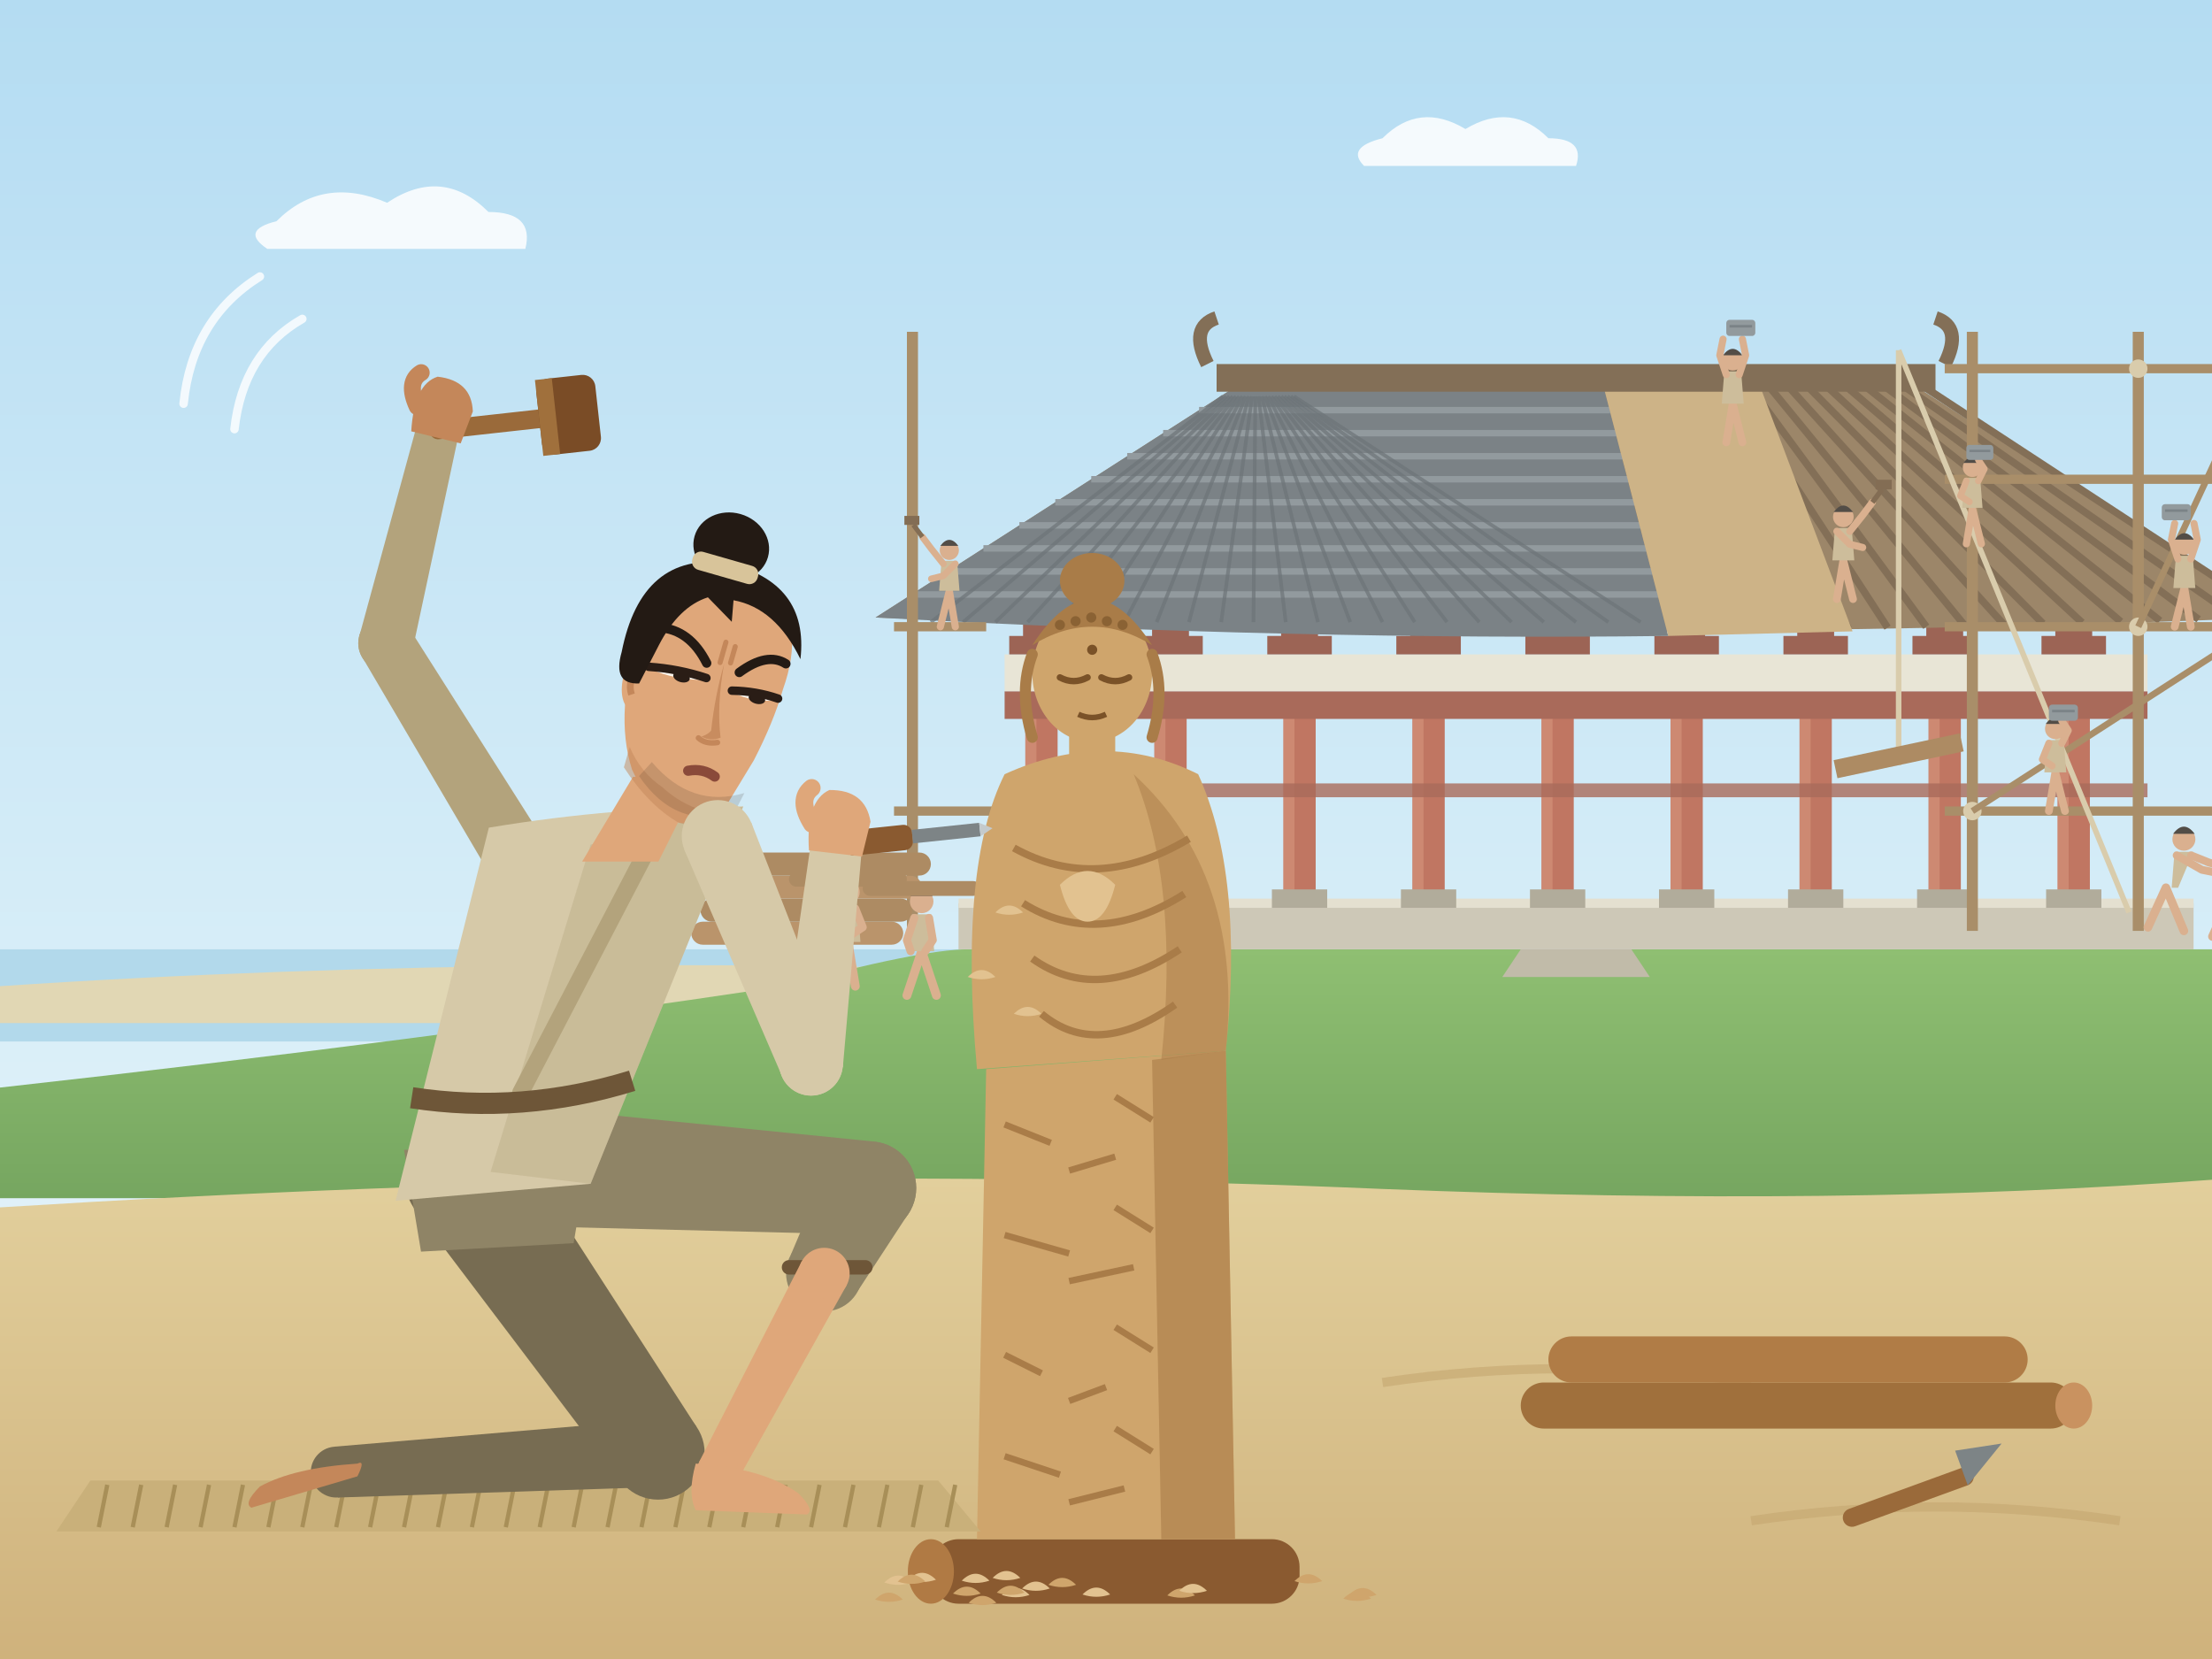
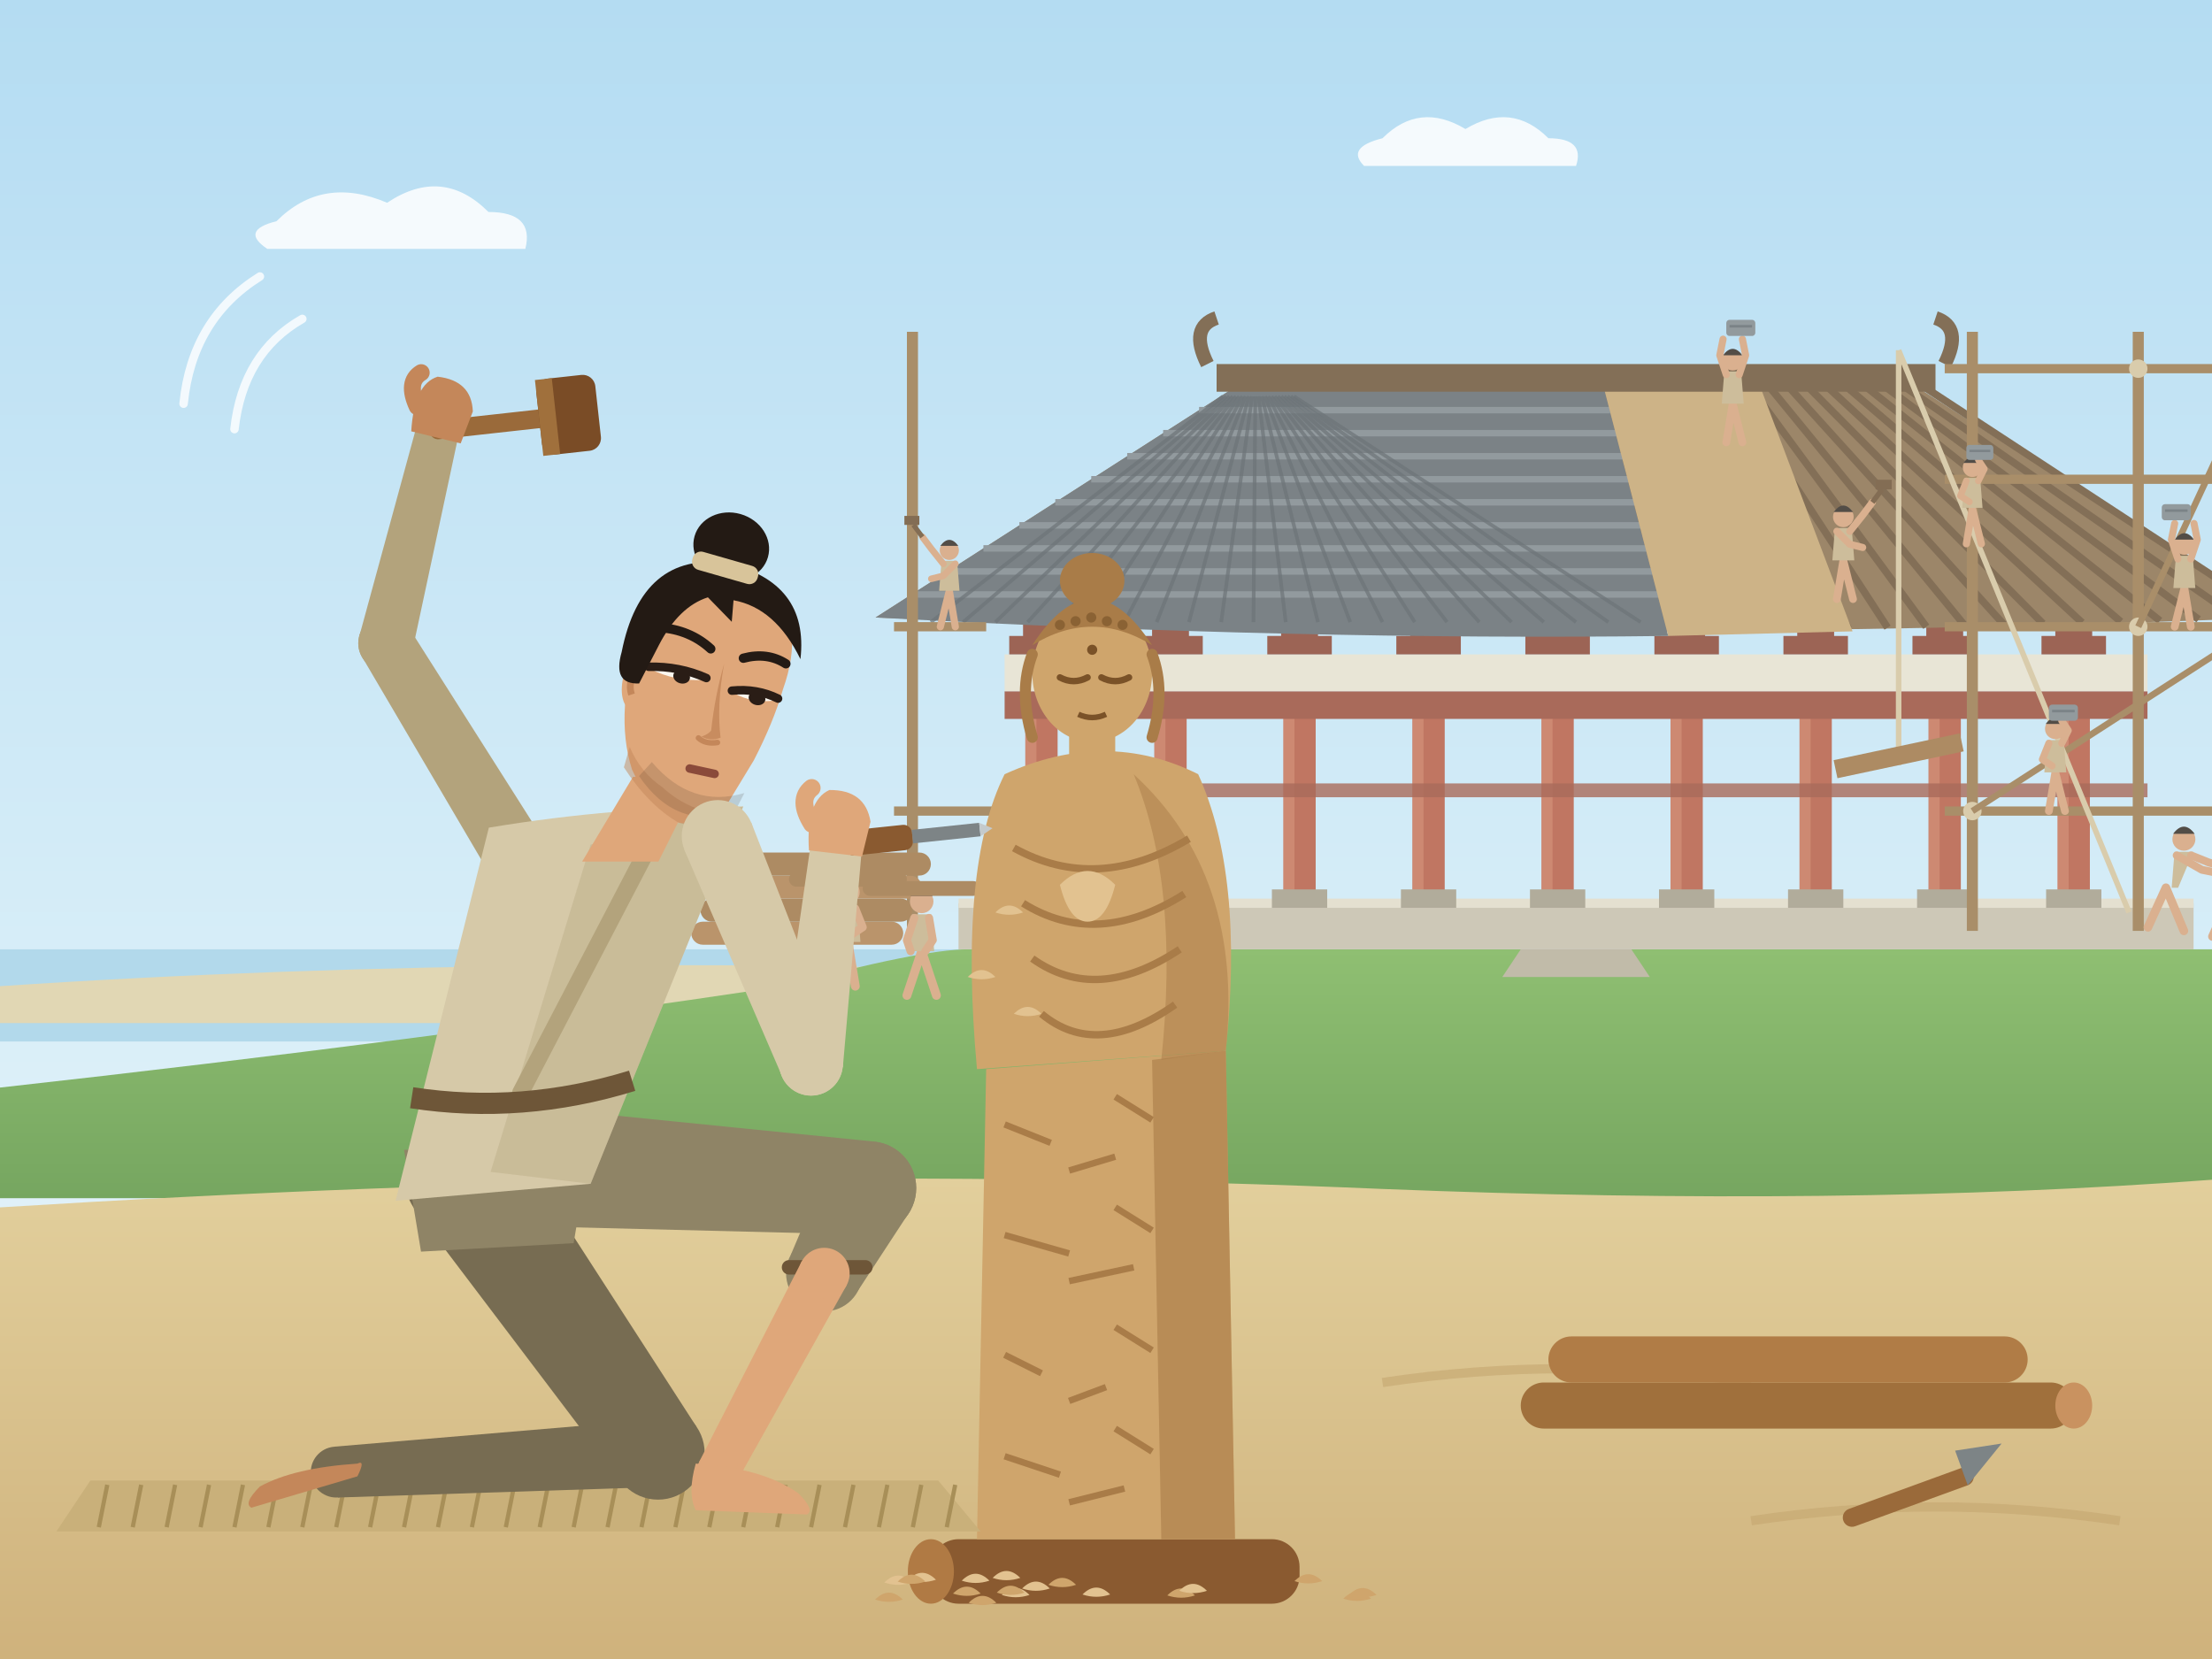
<svg xmlns="http://www.w3.org/2000/svg" width="480" height="360" viewBox="0 0 480 360">
  <defs>
    <linearGradient id="g1" x1="0" y1="0" x2="0" y2="1">
      <stop offset="0" stop-color="#b4dcf2" />
      <stop offset="0.6" stop-color="#d8eef8" />
      <stop offset="1" stop-color="#f1f9fc" />
    </linearGradient>
    <linearGradient id="g2" x1="0" y1="0" x2="0" y2="1">
      <stop offset="0" stop-color="#8fbf72" />
      <stop offset="1" stop-color="#76a660" />
    </linearGradient>
    <linearGradient id="g3" x1="0" y1="0" x2="0" y2="1">
      <stop offset="0" stop-color="#e2cf9c" />
      <stop offset="1" stop-color="#cfb27c" />
    </linearGradient>
  </defs>
  <rect width="480" height="360" fill="url(#g1)" />
  <path d="M60 48 q10 -10 24 -4 q12 -8 22 2 q10 0 8 8 h-56 q-6 -4 2 -6 z M300 30 q8 -8 18 -2 q10 -6 18 2 q8 0 6 6 h-46 q-4 -4 4 -6z" fill="#ffffff" opacity=".85" />
  <rect x="0" y="206" width="480" height="20" fill="#b2d9eb" />
  <path d="M0 214 Q120 206 260 212 V222 H0 Z" fill="#e1d7b4" />
  <path d="M0 236 Q90 226 170 214 Q200 206 210 206 H480 V260 H0 Z" fill="url(#g2)" />
  <path d="M208 196 H476 V206 H208 Z" fill="#cdc8b7" />
  <path d="M208 196 H476" stroke="#e4e0d0" stroke-width="2" />
  <path d="M330 206 h24 l4 6 h-32 z" fill="#c1bba9" />
  <rect x="222.5" y="154" width="7" height="42" fill="#c07662" />
  <rect x="222.5" y="154" width="2.4" height="42" fill="#d39179" opacity=".7" />
  <rect x="220" y="193" width="12" height="4" fill="#b1ac9b" />
  <rect x="250.5" y="154" width="7" height="42" fill="#c07662" />
  <rect x="250.5" y="154" width="2.4" height="42" fill="#d39179" opacity=".7" />
  <rect x="248" y="193" width="12" height="4" fill="#b1ac9b" />
  <rect x="278.5" y="154" width="7" height="42" fill="#c07662" />
  <rect x="278.5" y="154" width="2.4" height="42" fill="#d39179" opacity=".7" />
  <rect x="276" y="193" width="12" height="4" fill="#b1ac9b" />
  <rect x="306.5" y="154" width="7" height="42" fill="#c07662" />
  <rect x="306.5" y="154" width="2.4" height="42" fill="#d39179" opacity=".7" />
  <rect x="304" y="193" width="12" height="4" fill="#b1ac9b" />
  <rect x="334.5" y="154" width="7" height="42" fill="#c07662" />
  <rect x="334.5" y="154" width="2.4" height="42" fill="#d39179" opacity=".7" />
  <rect x="332" y="193" width="12" height="4" fill="#b1ac9b" />
  <rect x="362.5" y="154" width="7" height="42" fill="#c07662" />
  <rect x="362.5" y="154" width="2.4" height="42" fill="#d39179" opacity=".7" />
  <rect x="360" y="193" width="12" height="4" fill="#b1ac9b" />
  <rect x="390.5" y="154" width="7" height="42" fill="#c07662" />
  <rect x="390.5" y="154" width="2.4" height="42" fill="#d39179" opacity=".7" />
  <rect x="388" y="193" width="12" height="4" fill="#b1ac9b" />
  <rect x="418.5" y="154" width="7" height="42" fill="#c07662" />
  <rect x="418.5" y="154" width="2.4" height="42" fill="#d39179" opacity=".7" />
  <rect x="416" y="193" width="12" height="4" fill="#b1ac9b" />
  <rect x="446.5" y="154" width="7" height="42" fill="#c07662" />
  <rect x="446.5" y="154" width="2.4" height="42" fill="#d39179" opacity=".7" />
  <rect x="444" y="193" width="12" height="4" fill="#b1ac9b" />
  <rect x="218" y="150" width="248" height="6" fill="#a96a5a" />
  <rect x="218" y="170" width="248" height="3" fill="#a96a5a" opacity=".8" />
  <rect x="218" y="142" width="248" height="8" fill="#e8e5d6" />
  <path d="M219 142 h14 v-4 h-14 z M222 138 h8 v-3 h-8 z" fill="#9c6455" />
  <path d="M247 142 h14 v-4 h-14 z M250 138 h8 v-3 h-8 z" fill="#9c6455" />
  <path d="M275 142 h14 v-4 h-14 z M278 138 h8 v-3 h-8 z" fill="#9c6455" />
  <path d="M303 142 h14 v-4 h-14 z M306 138 h8 v-3 h-8 z" fill="#9c6455" />
  <path d="M331 142 h14 v-4 h-14 z M334 138 h8 v-3 h-8 z" fill="#9c6455" />
  <path d="M359 142 h14 v-4 h-14 z M362 138 h8 v-3 h-8 z" fill="#9c6455" />
  <path d="M387 142 h14 v-4 h-14 z M390 138 h8 v-3 h-8 z" fill="#9c6455" />
  <path d="M415 142 h14 v-4 h-14 z M418 138 h8 v-3 h-8 z" fill="#9c6455" />
  <path d="M443 142 h14 v-4 h-14 z M446 138 h8 v-3 h-8 z" fill="#9c6455" />
  <path d="M190 134 Q342 140 494 134 L416 84 L268 84 Z" fill="#9c8669" />
  <path d="M342 138 L342 84" stroke="#836f57" stroke-width="1.6" />
  <path d="M350.4 137.8 L346.2 84" stroke="#836f57" stroke-width="1.6" />
  <path d="M358.9 137.6 L350.4 84" stroke="#836f57" stroke-width="1.6" />
  <path d="M367.3 137.3 L354.6 84" stroke="#836f57" stroke-width="1.6" />
  <path d="M375.8 137.1 L358.8 84" stroke="#836f57" stroke-width="1.6" />
  <path d="M384.2 136.9 L363 84" stroke="#836f57" stroke-width="1.6" />
  <path d="M392.7 136.7 L367.2 84" stroke="#836f57" stroke-width="1.6" />
  <path d="M401.1 136.4 L371.4 84" stroke="#836f57" stroke-width="1.6" />
  <path d="M409.6 136.2 L375.6 84" stroke="#836f57" stroke-width="1.6" />
  <path d="M418 136 L379.8 84" stroke="#836f57" stroke-width="1.6" />
  <path d="M426.4 135.8 L384 84" stroke="#836f57" stroke-width="1.6" />
  <path d="M434.9 135.6 L388.2 84" stroke="#836f57" stroke-width="1.6" />
  <path d="M443.3 135.3 L392.4 84" stroke="#836f57" stroke-width="1.6" />
  <path d="M451.8 135.1 L396.6 84" stroke="#836f57" stroke-width="1.6" />
  <path d="M460.2 134.9 L400.8 84" stroke="#836f57" stroke-width="1.6" />
  <path d="M468.7 134.7 L405 84" stroke="#836f57" stroke-width="1.6" />
  <path d="M477.1 134.4 L409.2 84" stroke="#836f57" stroke-width="1.6" />
  <path d="M485.6 134.2 L413.4 84" stroke="#836f57" stroke-width="1.6" />
  <path d="M494 134 L417.6 84" stroke="#836f57" stroke-width="1.6" />
  <path d="M190 134 Q282 139 362 138 L348 84 L268 84 Z" fill="#7b8286" />
  <path d="M260.2 89 H349.4" stroke="#929a9e" stroke-width="1.4" />
  <path d="M252.4 94 H350.8" stroke="#929a9e" stroke-width="1.4" />
  <path d="M244.6 99 H352.2" stroke="#929a9e" stroke-width="1.4" />
  <path d="M236.8 104 H353.6" stroke="#929a9e" stroke-width="1.4" />
  <path d="M229 109 H355" stroke="#929a9e" stroke-width="1.4" />
  <path d="M221.2 114 H356.4" stroke="#929a9e" stroke-width="1.4" />
  <path d="M213.4 119 H357.8" stroke="#929a9e" stroke-width="1.4" />
  <path d="M205.6 124 H359.2" stroke="#929a9e" stroke-width="1.4" />
  <path d="M197.8 129 H360.6" stroke="#929a9e" stroke-width="1.4" />
  <path d="M202 135 L265.4 86" stroke="#6c7478" stroke-width=".8" opacity=".7" />
  <path d="M209 135 L266.1 86" stroke="#6c7478" stroke-width=".8" opacity=".7" />
  <path d="M216 135 L266.8 86" stroke="#6c7478" stroke-width=".8" opacity=".7" />
  <path d="M223 135 L267.5 86" stroke="#6c7478" stroke-width=".8" opacity=".7" />
  <path d="M230 135 L268.2 86" stroke="#6c7478" stroke-width=".8" opacity=".7" />
  <path d="M237 135 L268.9 86" stroke="#6c7478" stroke-width=".8" opacity=".7" />
  <path d="M244 135 L269.6 86" stroke="#6c7478" stroke-width=".8" opacity=".7" />
  <path d="M251 135 L270.3 86" stroke="#6c7478" stroke-width=".8" opacity=".7" />
  <path d="M258 135 L271 86" stroke="#6c7478" stroke-width=".8" opacity=".7" />
  <path d="M265 135 L271.7 86" stroke="#6c7478" stroke-width=".8" opacity=".7" />
  <path d="M272 135 L272.4 86" stroke="#6c7478" stroke-width=".8" opacity=".7" />
  <path d="M279 135 L273.1 86" stroke="#6c7478" stroke-width=".8" opacity=".7" />
  <path d="M286 135 L273.8 86" stroke="#6c7478" stroke-width=".8" opacity=".7" />
  <path d="M293 135 L274.5 86" stroke="#6c7478" stroke-width=".8" opacity=".7" />
  <path d="M300 135 L275.2 86" stroke="#6c7478" stroke-width=".8" opacity=".7" />
  <path d="M307 135 L275.9 86" stroke="#6c7478" stroke-width=".8" opacity=".7" />
  <path d="M314 135 L276.6 86" stroke="#6c7478" stroke-width=".8" opacity=".7" />
  <path d="M321 135 L277.3 86" stroke="#6c7478" stroke-width=".8" opacity=".7" />
  <path d="M328 135 L278 86" stroke="#6c7478" stroke-width=".8" opacity=".7" />
  <path d="M335 135 L278.7 86" stroke="#6c7478" stroke-width=".8" opacity=".7" />
  <path d="M342 135 L279.4 86" stroke="#6c7478" stroke-width=".8" opacity=".7" />
  <path d="M349 135 L280.1 86" stroke="#6c7478" stroke-width=".8" opacity=".7" />
  <path d="M356 135 L280.8 86" stroke="#6c7478" stroke-width=".8" opacity=".7" />
  <path d="M362 138 L348 84 L382 84 L402 137 Z" fill="#cdb387" />
  <rect x="264" y="79" width="156" height="6" fill="#836f57" />
  <path d="M262 79 q-4 -8 2 -10 M422 79 q4 -8 -2 -10" stroke="#836f57" stroke-width="3" fill="none" />
  <path d="M464 202 L464 72" stroke="#a98e69" stroke-width="2.4" />
  <path d="M490 202 L490 72" stroke="#a98e69" stroke-width="2.4" />
  <path d="M428 202 L428 72" stroke="#a98e69" stroke-width="2.4" />
  <path d="M198 202 L198 72" stroke="#a98e69" stroke-width="2.4" />
  <path d="M422 176 H494" stroke="#a98e69" stroke-width="2" />
  <path d="M422 136 H494" stroke="#a98e69" stroke-width="2" />
  <path d="M422 104 H494" stroke="#a98e69" stroke-width="2" />
  <path d="M422 80 H494" stroke="#a98e69" stroke-width="2" />
  <path d="M194 176 H222 M194 136 H214" stroke="#a98e69" stroke-width="2" />
  <circle cx="428" cy="176" r="2" fill="#d9ccac" />
  <circle cx="464" cy="136" r="2" fill="#d9ccac" />
  <circle cx="490" cy="104" r="2" fill="#d9ccac" />
  <circle cx="464" cy="80" r="2" fill="#d9ccac" />
  <path d="M428 176 L490 136 M464 136 L490 80" stroke="#a98e69" stroke-width="1.4" />
  <path d="M412 76 L412 166 M412 76 L462 198" stroke="#d9ccac" stroke-width="1.2" />
  <rect x="398" y="162" width="28" height="4" fill="#ad8b63" transform="rotate(-12 412 164)" />
  <g transform="translate(376 96) scale(0.7 0.7)">
    <path d="M0 -12 L-2 0 M0 -12 L3 0" stroke="#dab08f" stroke-width="2.4" stroke-linecap="round" />
    <path d="M-3.4 -12 L3.4 -12 L2.6 -22 L-2.6 -22 Z" fill="#cdbd9b" />
    <circle cx="0" cy="-25.5" r="3.2" fill="#dab08f" />
    <path d="M-3 -27 q3 -4 6 0" fill="#524d47" />
    <path d="M-2 -21 L-4 -27 L-3 -32" stroke="#dab08f" stroke-width="2.2" fill="none" stroke-linecap="round" stroke-linejoin="round" />
    <path d="M2 -21 L4 -27 L3 -32" stroke="#dab08f" stroke-width="2.2" fill="none" stroke-linecap="round" stroke-linejoin="round" />
    <rect x="-2" y="-38" width="9" height="5" rx="1" fill="#929a9d" />
    <path d="M-1 -36 h7" stroke="#7b8387" stroke-width=".8" />
  </g>
  <g transform="translate(400 130) scale(0.7 0.7)">
    <path d="M0 -12 L-2 0 M0 -12 L3 0" stroke="#dab08f" stroke-width="2.4" stroke-linecap="round" />
    <path d="M-3.4 -12 L3.4 -12 L2.6 -22 L-2.6 -22 Z" fill="#cdbd9b" />
    <circle cx="0" cy="-25.5" r="3.2" fill="#dab08f" />
    <path d="M-3 -27 q3 -4 6 0" fill="#524d47" />
    <path d="M2 -21 L6 -26 L9 -30" stroke="#dab08f" stroke-width="2.2" fill="none" stroke-linecap="round" stroke-linejoin="round" />
    <path d="M9 -30 l3 -4" stroke="#836d54" stroke-width="1.6" />
    <rect x="10" y="-37" width="5" height="3" fill="#836d54" />
    <path d="M-2 -21 L2 -17 L6 -16" stroke="#dab08f" stroke-width="2.2" fill="none" stroke-linecap="round" stroke-linejoin="round" />
  </g>
  <g transform="translate(428 118) scale(0.65 0.65)">
    <path d="M0 -12 L-2 0 M0 -12 L3 0" stroke="#dab08f" stroke-width="2.4" stroke-linecap="round" />
    <path d="M-3.4 -12 L3.4 -12 L2.6 -22 L-2.6 -22 Z" fill="#cdbd9b" />
    <circle cx="0" cy="-25.5" r="3.2" fill="#dab08f" />
    <path d="M-3 -27 q3 -4 6 0" fill="#524d47" />
    <path d="M-2 -21 L-4 -16 L-1 -14" stroke="#dab08f" stroke-width="2.2" fill="none" stroke-linecap="round" stroke-linejoin="round" />
    <path d="M2 -21 L4 -25 L2 -28" stroke="#dab08f" stroke-width="2.2" fill="none" stroke-linecap="round" stroke-linejoin="round" />
    <rect x="-2" y="-33" width="9" height="5" rx="1" fill="#929a9d" />
    <path d="M-1 -31 h7" stroke="#7b8387" stroke-width=".8" />
  </g>
  <g transform="translate(474 136) scale(-0.7 0.7)">
    <path d="M0 -12 L-2 0 M0 -12 L3 0" stroke="#dab08f" stroke-width="2.4" stroke-linecap="round" />
    <path d="M-3.4 -12 L3.4 -12 L2.6 -22 L-2.6 -22 Z" fill="#cdbd9b" />
    <circle cx="0" cy="-25.5" r="3.2" fill="#dab08f" />
    <path d="M-3 -27 q3 -4 6 0" fill="#524d47" />
    <path d="M-2 -21 L-4 -27 L-3 -32" stroke="#dab08f" stroke-width="2.2" fill="none" stroke-linecap="round" stroke-linejoin="round" />
    <path d="M2 -21 L4 -27 L3 -32" stroke="#dab08f" stroke-width="2.2" fill="none" stroke-linecap="round" stroke-linejoin="round" />
    <rect x="-2" y="-38" width="9" height="5" rx="1" fill="#929a9d" />
    <path d="M-1 -36 h7" stroke="#7b8387" stroke-width=".8" />
  </g>
  <g transform="translate(446 176) scale(0.7 0.7)">
    <path d="M0 -12 L-2 0 M0 -12 L3 0" stroke="#dab08f" stroke-width="2.4" stroke-linecap="round" />
    <path d="M-3.4 -12 L3.4 -12 L2.6 -22 L-2.6 -22 Z" fill="#cdbd9b" />
    <circle cx="0" cy="-25.5" r="3.2" fill="#dab08f" />
    <path d="M-3 -27 q3 -4 6 0" fill="#524d47" />
    <path d="M-2 -21 L-4 -16 L-1 -14" stroke="#dab08f" stroke-width="2.2" fill="none" stroke-linecap="round" stroke-linejoin="round" />
    <path d="M2 -21 L4 -25 L2 -28" stroke="#dab08f" stroke-width="2.2" fill="none" stroke-linecap="round" stroke-linejoin="round" />
    <rect x="-2" y="-33" width="9" height="5" rx="1" fill="#929a9d" />
    <path d="M-1 -31 h7" stroke="#7b8387" stroke-width=".8" />
  </g>
  <g transform="translate(206 136) scale(-0.65 0.65)">
    <path d="M0 -12 L-2 0 M0 -12 L3 0" stroke="#dab08f" stroke-width="2.4" stroke-linecap="round" />
    <path d="M-3.4 -12 L3.4 -12 L2.6 -22 L-2.6 -22 Z" fill="#cdbd9b" />
    <circle cx="0" cy="-25.5" r="3.2" fill="#dab08f" />
    <path d="M-3 -27 q3 -4 6 0" fill="#524d47" />
    <path d="M2 -21 L6 -26 L9 -30" stroke="#dab08f" stroke-width="2.2" fill="none" stroke-linecap="round" stroke-linejoin="round" />
    <path d="M9 -30 l3 -4" stroke="#836d54" stroke-width="1.6" />
    <rect x="10" y="-37" width="5" height="3" fill="#836d54" />
    <path d="M-2 -21 L2 -17 L6 -16" stroke="#dab08f" stroke-width="2.2" fill="none" stroke-linecap="round" stroke-linejoin="round" />
  </g>
  <g transform="translate(470 202) scale(-0.78 0.78)">
    <path d="M0 -12 L-5 0 M0 -12 L5 -1" stroke="#dab08f" stroke-width="2.4" stroke-linecap="round" />
    <path d="M-3.4 -12 L-1.6 -12 L-2.4 -22 L-7.6 -22 Z" fill="#cdbd9b" />
    <circle cx="-5" cy="-25.5" r="3.2" fill="#dab08f" />
    <path d="M-8 -27 q3 -4 6 0" fill="#524d47" />
    <path d="M-7 -21 L-12 -19 L-16 -18" stroke="#dab08f" stroke-width="2.2" fill="none" stroke-linecap="round" stroke-linejoin="round" />
    <path d="M-3 -21 L-10 -17 L-15 -16" stroke="#dab08f" stroke-width="2.2" fill="none" stroke-linecap="round" stroke-linejoin="round" />
  </g>
  <g transform="translate(484 204) scale(-0.78 0.78)">
    <path d="M0 -12 L-5 0 M0 -12 L5 -1" stroke="#dab08f" stroke-width="2.4" stroke-linecap="round" />
    <path d="M-3.4 -12 L-1.6 -12 L-2.4 -22 L-7.6 -22 Z" fill="#cdbd9b" />
    <circle cx="-5" cy="-25.5" r="3.2" fill="#dab08f" />
    <path d="M-8 -27 q3 -4 6 0" fill="#524d47" />
    <path d="M-7 -21 L-12 -19 L-16 -18" stroke="#dab08f" stroke-width="2.2" fill="none" stroke-linecap="round" stroke-linejoin="round" />
    <path d="M-3 -21 L-10 -17 L-15 -16" stroke="#dab08f" stroke-width="2.2" fill="none" stroke-linecap="round" stroke-linejoin="round" />
  </g>
  <rect x="150" y="200" width="46" height="5" rx="2.5" fill="#ba946b" />
  <rect x="152" y="195" width="46" height="5" rx="2.5" fill="#ad8b63" />
  <rect x="154" y="190" width="46" height="5" rx="2.5" fill="#ba946b" />
  <rect x="156" y="185" width="46" height="5" rx="2.5" fill="#ad8b63" />
  <rect x="118" y="204" width="20" height="4" fill="#929a9d" />
  <rect x="118" y="200" width="20" height="4" fill="#929a9d" />
  <rect x="118" y="196" width="20" height="4" fill="#929a9d" />
  <g transform="translate(184 214) scale(-0.8 0.8)">
    <path d="M0 -12 L-2 0 M0 -12 L3 0" stroke="#dab08f" stroke-width="2.4" stroke-linecap="round" />
    <path d="M-3.4 -12 L3.4 -12 L2.6 -22 L-2.6 -22 Z" fill="#cdbd9b" />
    <circle cx="0" cy="-25.5" r="3.2" fill="#dab08f" />
    <path d="M-3 -27 q3 -4 6 0" fill="#524d47" />
    <path d="M-2 -21 L-4 -16 L-1 -14" stroke="#dab08f" stroke-width="2.2" fill="none" stroke-linecap="round" stroke-linejoin="round" />
    <path d="M2 -21 L4 -25 L2 -28" stroke="#dab08f" stroke-width="2.2" fill="none" stroke-linecap="round" stroke-linejoin="round" />
    <rect x="-16" y="-31" width="32" height="4" rx="2" fill="#ad8b63" />
  </g>
  <g transform="translate(200 216) scale(-0.8 0.8)">
    <path d="M0 -12 L-4 0 M0 -12 L4 0" stroke="#dab08f" stroke-width="2.4" stroke-linecap="round" />
    <path d="M-3.4 -12 L3.4 -12 L2.6 -22 L-2.6 -22 Z" fill="#cdbd9b" />
    <circle cx="0" cy="-25.5" r="3.2" fill="#dab08f" />
    <path d="M-3 -27 q3 -4 6 0" fill="#524d47" />
    <path d="M-2 -21 L-3 -15 L-1 -12" stroke="#dab08f" stroke-width="2.2" fill="none" stroke-linecap="round" stroke-linejoin="round" />
    <path d="M2 -21 L4 -15 L3 -12" stroke="#dab08f" stroke-width="2.2" fill="none" stroke-linecap="round" stroke-linejoin="round" />
    <rect x="-16" y="-31" width="32" height="4" rx="2" fill="#ad8b63" />
  </g>
  <path d="M0 262 Q160 252 300 258 Q400 262 480 256 V360 H0 Z" fill="url(#g3)" />
  <path d="M300 300 q40 -6 80 0 M380 330 q40 -6 80 0" stroke="#c4a670" stroke-width="2" fill="none" opacity=".6" />
  <rect x="330" y="300" width="120" height="10" rx="5" fill="#a0703c" />
  <rect x="336" y="290" width="104" height="10" rx="5" fill="#b07c46" />
  <ellipse cx="450" cy="305" rx="4" ry="5" fill="#c99260" />
  <g transform="translate(400 330) rotate(-20)">
    <rect x="0" y="-2" width="30" height="4" rx="2" fill="#9a6a3a" />
    <path d="M28 -6 l10 2 l-10 6 z" fill="#7d8486" />
  </g>
  <rect x="202" y="334" width="80" height="14" rx="6" fill="#8a5a30" />
  <ellipse cx="202" cy="341" rx="5" ry="7" fill="#b07a44" />
  <path d="M212 334 L214 232 L266 228 L268 334 Z" fill="#cfa56c" />
  <path d="M250 230 L266 228 L268 334 L252 334 Z" fill="#a97c48" opacity=".6" />
  <path d="M218 244 l10 4 M232 254 l10 -3 M242 238 l8 5" stroke="#a97c48" stroke-width="1.4" />
  <path d="M218 268 l14 4 M232 278 l14 -3 M242 262 l8 5" stroke="#a97c48" stroke-width="1.4" />
  <path d="M218 294 l8 4 M232 304 l8 -3 M242 288 l8 5" stroke="#a97c48" stroke-width="1.4" />
  <path d="M218 316 l12 4 M232 326 l12 -3 M242 310 l8 5" stroke="#a97c48" stroke-width="1.4" />
  <path d="M212 232 Q208 188 218 168 Q240 158 260 168 Q270 190 266 228 Z" fill="#cfa56c" />
  <path d="M246 168 Q270 190 266 228 L252 230 Q256 192 246 168 Z" fill="#a97c48" opacity=".5" />
  <path d="M220 184 Q238 194 258 182" stroke="#a97c48" stroke-width="1.6" fill="none" />
  <path d="M222 196 Q238 206 257 194" stroke="#a97c48" stroke-width="1.6" fill="none" />
  <path d="M224 208 Q238 218 256 206" stroke="#a97c48" stroke-width="1.6" fill="none" />
  <path d="M226 220 Q238 230 255 218" stroke="#a97c48" stroke-width="1.6" fill="none" />
  <path d="M230 192 q6 -6 12 0 q-2 8 -6 8 q-4 0 -6 -8 z" fill="#e2c290" />
  <rect x="232" y="156" width="10" height="10" fill="#cfa56c" />
  <ellipse cx="237" cy="146" rx="13" ry="15" fill="#cfa56c" />
  <path d="M244 136 Q250 146 246 158 Q250 146 244 136 Z" fill="#a97c48" opacity=".5" />
  <path d="M224 140 Q237 120 250 140 Q237 132 224 140 Z" fill="#a97c48" />
  <ellipse cx="237" cy="126" rx="7" ry="6" fill="#a97c48" />
  <circle cx="230" cy="135.6" r="1.1" fill="#8a6234" />
  <circle cx="233.4" cy="134.8" r="1.1" fill="#8a6234" />
  <circle cx="236.8" cy="134" r="1.1" fill="#8a6234" />
  <circle cx="240.2" cy="134.8" r="1.1" fill="#8a6234" />
  <circle cx="243.6" cy="135.6" r="1.1" fill="#8a6234" />
  <path d="M224 142 q-3 8 0 18 M250 142 q3 8 0 18" stroke="#a97c48" stroke-width="2.4" fill="none" stroke-linecap="round" />
  <path d="M230 147 q3 1.6 6 0 M239 147 q3 1.6 6 0" stroke="#7a5228" stroke-width="1.4" fill="none" stroke-linecap="round" />
  <circle cx="237" cy="141" r="1.1" fill="#7a5228" />
  <path d="M234 155 q3 1.4 6 0" stroke="#7a5228" stroke-width="1.2" fill="none" />
  <path d="M215.4 342.4 q3 -3 6 0 q-3 1 -6 0 z" fill="#e2c290" />
  <path d="M217.4 346.1 q3 -3 6 0 q-3 1 -6 0 z" fill="#e2c290" />
  <path d="M191.9 343.4 q3 -3 6 0 q-3 1 -6 0 z" fill="#e2c290" />
  <path d="M197.1 342.8 q3 -3 6 0 q-3 1 -6 0 z" fill="#e2c290" />
  <path d="M291.5 346.9 q3 -3 6 0 q-3 1 -6 0 z" fill="#cfa56c" />
  <path d="M253.3 346.2 q3 -3 6 0 q-3 1 -6 0 z" fill="#cfa56c" />
  <path d="M280.9 343.1 q3 -3 6 0 q-3 1 -6 0 z" fill="#cfa56c" />
  <path d="M292.7 346.1 q3 -3 6 0 q-3 1 -6 0 z" fill="#cfa56c" />
  <path d="M206.8 345.8 q3 -3 6 0 q-3 1 -6 0 z" fill="#cfa56c" />
  <path d="M221.8 344.7 q3 -3 6 0 q-3 1 -6 0 z" fill="#e2c290" />
  <path d="M255.9 345.2 q3 -3 6 0 q-3 1 -6 0 z" fill="#e2c290" />
  <path d="M227.5 343.9 q3 -3 6 0 q-3 1 -6 0 z" fill="#cfa56c" />
  <path d="M194.8 343.2 q3 -3 6 0 q-3 1 -6 0 z" fill="#cfa56c" />
  <path d="M216.3 345.6 q3 -3 6 0 q-3 1 -6 0 z" fill="#cfa56c" />
  <path d="M210.2 347.8 q3 -3 6 0 q-3 1 -6 0 z" fill="#cfa56c" />
  <path d="M234.9 346 q3 -3 6 0 q-3 1 -6 0 z" fill="#e2c290" />
  <path d="M208.7 343 q3 -3 6 0 q-3 1 -6 0 z" fill="#e2c290" />
  <path d="M189.9 347.1 q3 -3 6 0 q-3 1 -6 0 z" fill="#cfa56c" />
  <path d="M216 198 q3 -3 6 0 q-3 1 -6 0 z" fill="#e2c290" />
  <path d="M210 212 q3 -3 6 0 q-3 1 -6 0 z" fill="#e2c290" />
  <path d="M220 220 q3 -3 6 0 q-3 1 -6 0 z" fill="#e2c290" />
  <g transform="translate(-8 14) scale(.92)">
    <path d="M30 334 L230 334 L240 346 L22 346 Z" fill="#c9b07a" />
    <path d="M34 335 L32 345" stroke="#a88f58" stroke-width="1" />
    <path d="M42 335 L40 345" stroke="#a88f58" stroke-width="1" />
    <path d="M50 335 L48 345" stroke="#a88f58" stroke-width="1" />
    <path d="M58 335 L56 345" stroke="#a88f58" stroke-width="1" />
    <path d="M66 335 L64 345" stroke="#a88f58" stroke-width="1" />
    <path d="M74 335 L72 345" stroke="#a88f58" stroke-width="1" />
    <path d="M82 335 L80 345" stroke="#a88f58" stroke-width="1" />
    <path d="M90 335 L88 345" stroke="#a88f58" stroke-width="1" />
    <path d="M98 335 L96 345" stroke="#a88f58" stroke-width="1" />
    <path d="M106 335 L104 345" stroke="#a88f58" stroke-width="1" />
    <path d="M114 335 L112 345" stroke="#a88f58" stroke-width="1" />
    <path d="M122 335 L120 345" stroke="#a88f58" stroke-width="1" />
    <path d="M130 335 L128 345" stroke="#a88f58" stroke-width="1" />
    <path d="M138 335 L136 345" stroke="#a88f58" stroke-width="1" />
    <path d="M146 335 L144 345" stroke="#a88f58" stroke-width="1" />
    <path d="M154 335 L152 345" stroke="#a88f58" stroke-width="1" />
    <path d="M162 335 L160 345" stroke="#a88f58" stroke-width="1" />
    <path d="M170 335 L168 345" stroke="#a88f58" stroke-width="1" />
    <path d="M178 335 L176 345" stroke="#a88f58" stroke-width="1" />
    <path d="M186 335 L184 345" stroke="#a88f58" stroke-width="1" />
    <path d="M194 335 L192 345" stroke="#a88f58" stroke-width="1" />
    <path d="M202 335 L200 345" stroke="#a88f58" stroke-width="1" />
    <path d="M210 335 L208 345" stroke="#a88f58" stroke-width="1" />
    <path d="M218 335 L216 345" stroke="#a88f58" stroke-width="1" />
    <path d="M226 335 L224 345" stroke="#a88f58" stroke-width="1" />
    <path d="M234 335 L232 345" stroke="#a88f58" stroke-width="1" />
    <path d="M136.4 182.1 L105.3 133.1 L94.2 139.9 L123.6 189.9 Z" fill="#b3a37c" />
    <circle cx="130" cy="186" r="7.5" fill="#b3a37c" />
    <circle cx="99.7" cy="136.5" r="6.5" fill="#b3a37c" />
    <path d="M106 138.1 L116.9 87.2 L107.1 84.8 L93.4 135 Z" fill="#b3a37c" />
    <circle cx="99.7" cy="136.5" r="6.5" fill="#b3a37c" />
    <circle cx="112" cy="86" r="5" fill="#b3a37c" />
    <g transform="translate(112 86) rotate(-6.3)">
      <rect x="-2" y="-2" width="30" height="4.4" rx="2" fill="#9a6a3a" />
      <rect x="24" y="-9" width="14" height="18" rx="3" fill="#7a4c26" />
      <rect x="24" y="-9" width="4" height="18" fill="#a0703c" />
    </g>
    <g transform="translate(112 86) rotate(-76.3) scale(1 1)">
      <path d="M-2 -6 Q9 -8 12 -3 Q13 5 6 7 L-2 6 Z" fill="#c4875a" />
      <path d="M4 -6 Q9 -10 12 -7" stroke="#c4875a" stroke-width="4" stroke-linecap="round" fill="none" />
    </g>
    <path d="M80 60 q-14 8 -16 26 M70 50 q-16 10 -18 30" stroke="#ffffff" stroke-width="2" fill="none" stroke-linecap="round" opacity=".8" />
    <path d="M163.4 319.6 L87.6 326 L88.4 338 L164.3 335.5 Z" fill="#776c52" />
    <circle cx="163.9" cy="327.5" r="8" fill="#776c52" />
    <circle cx="88" cy="332" r="6" fill="#776c52" />
    <path d="M93 330 Q78 331 70 335.4 Q66 339.4 68 340.4 L93 333 Q95 329 93 330 Z" fill="#c4875a" />
    <path d="M106.5 270 L154.9 333.9 L172.9 321.2 L129.5 254 Z" fill="#776c52" />
    <circle cx="118" cy="262" r="14" fill="#776c52" />
    <circle cx="163.9" cy="327.5" r="11" fill="#776c52" />
    <path d="M104 256 L148 254 L144 278 L108 280 Z" fill="#8f8466" />
    <path d="M133.1 274 L213.2 276 L214.5 254 L134.9 246 Z" fill="#8f8466" />
    <circle cx="134" cy="260" r="14" fill="#8f8466" />
    <circle cx="213.8" cy="265" r="11" fill="#8f8466" />
    <path d="M204.1 259.8 L195.2 280.8 L211 289.3 L223.5 270.2 Z" fill="#8f8466" />
    <circle cx="213.8" cy="265" r="11" fill="#8f8466" />
    <circle cx="203.1" cy="285.1" r="9" fill="#8f8466" />
    <path d="M194.8 283.7 L212.8 283.7" stroke="#6e5638" stroke-width="3.4" stroke-linecap="round" />
    <path d="M197.8 282.3 L173.6 329.6 L182.4 334.4 L208.4 287.9 Z" fill="#dfa77a" />
    <circle cx="203.1" cy="285.1" r="6" fill="#dfa77a" />
    <circle cx="178" cy="332" r="5" fill="#dfa77a" />
    <path d="M172.8 330 Q188.5 331 197 337 Q201 341 199 342 L172.8 341 Q170.8 337 172.8 330 Z" fill="#dfa77a" />
    <path d="M124 180 Q154 175 184 175 L148 264 L102 268 Z" fill="#d6c9a8" />
    <path d="M148 184 L184 175 L148 264 L124.4 261.2 Z" fill="#b3a37c" opacity=".35" />
    <path d="M162 184 L131.5 242.5" stroke="#b3a37c" stroke-width="4" stroke-linecap="round" />
    <path d="M105.8 243.7 Q131.8 247.7 157.8 239.7" stroke="#6e5638" stroke-width="5" fill="none" />
    <path d="M146 188 L158 168 L174 168 L164 188 Z" fill="#dfa77a" />
    <g transform="translate(174 146) rotate(16) scale(1 1)">
      <path d="M-17 -8 Q-18 12 -10 24 Q-3 32 4 33 Q10 32 14 25 L17 14 Q19 4 19 -4 Q20 -20 10 -26 Q0 -30 -9 -27 Q-17 -22 -17 -8 Z" fill="#dfa77a" />
      <path d="M-12 24 Q-4 31 4 33 Q11 33 15 28 Q6 30 -2 26 Q-8 24 -12 19 Z" fill="#c4875a" opacity=".5" />
      <ellipse cx="-14" cy="3" rx="4" ry="7.5" fill="#dfa77a" />
      <path d="M-15 0 q-2 4 0 7" stroke="#c4875a" stroke-width="1.6" fill="none" />
      <path d="M4 -6 Q5 4 8 11 Q6 12.5 3.6 12 Q5 11 5.4 10 Q4 2 4 -6 Z" fill="#c4875a" opacity=".85" />
      <path d="M3 12.5 q2 1 4.6 -.2" stroke="#c4875a" stroke-width="1.3" fill="none" stroke-linecap="round" />
      <path d="M-8 25 Q4 35 16 27 L17 22 Q6 29 -6 21 Z" fill="#3a2a20" opacity=".16" />
-       <path d="M-12.4 0 Q-6 -1.8 0.4 -1 Q-6 0.9 -12.4 0 Z" fill="#fbf6ee" />
-       <ellipse cx="-4.8" cy="-0.2" rx="2" ry="1.2" fill="#2a1d16" />
-       <path d="M-12.9 -.4 Q-6 -1.89 0.9 -1.6" stroke="#2a1d16" stroke-width="2" fill="none" stroke-linecap="round" />
-       <path d="M8.008 0 Q13 -1.8 17.992 -1 Q13 0.9 8.008 0 Z" fill="#fbf6ee" />
-       <ellipse cx="13.7" cy="-0.2" rx="2" ry="1.2" fill="#2a1d16" />
-       <path d="M7.508 -.4 Q13 -1.89 18.492 -1.6" stroke="#2a1d16" stroke-width="2" fill="none" stroke-linecap="round" />
-       <path d="M-13 -10 Q-6 -11.5 0 -5" stroke="#231a14" stroke-width="2.2" fill="none" stroke-linecap="round" />
-       <path d="M8 -5 Q13 -11.5 18 -10" stroke="#231a14" stroke-width="2.2" fill="none" stroke-linecap="round" />
-       <path d="M3 -11 v5 M5.4 -10.6 v4" stroke="#c4875a" stroke-width="1.2" stroke-linecap="round" />
-       <path d="M2.8 20.6 Q6 19 9.2 20.2" stroke="#8a4a3a" stroke-width="2.4" fill="none" stroke-linecap="round" />
+       <path d="M-12.4 0 Q-6 -2.46 0.4 -1 Q-6 1.23 -12.4 0 Z" fill="#fbf6ee" />
+       <ellipse cx="-4.8" cy="-0.3" rx="2" ry="1.6" fill="#2a1d16" />
+       <path d="M-12.9 -.4 Q-6 -2.583 0.9 -1.6" stroke="#2a1d16" stroke-width="2" fill="none" stroke-linecap="round" />
+       <path d="M8.008 0 Q13 -2.46 17.992 -1 Q13 1.23 8.008 0 Z" fill="#fbf6ee" />
+       <ellipse cx="13.7" cy="-0.3" rx="2" ry="1.6" fill="#2a1d16" />
+       <path d="M7.508 -.4 Q13 -2.583 18.492 -1.6" stroke="#2a1d16" stroke-width="2" fill="none" stroke-linecap="round" />
+       <path d="M-13 -10 Q-6 -11.5 0 -8.5" stroke="#231a14" stroke-width="2.2" fill="none" stroke-linecap="round" />
+       <path d="M8 -8.5 Q13 -11.5 18 -10" stroke="#231a14" stroke-width="2.2" fill="none" stroke-linecap="round" />
+       <path d="M3 20 L9 19.6" stroke="#8a4a3a" stroke-width="2" stroke-linecap="round" />
      <path d="M-20 -2 Q-22 -26 -2 -29 Q18 -30 21 -12 Q12 -22 2 -21 L3 -16 L-4 -20 Q-10 -16 -12 -6 L-14 4 Q-20 6 -20 -2 Z" fill="#231a14" />
      <ellipse cx="-2" cy="-33" rx="9" ry="8" fill="#231a14" />
      <rect x="-10" y="-30" width="16" height="4.4" rx="2" fill="#d8c49a" />
    </g>
    <path d="M170.1 185.2 L193.1 238.5 L207 232.8 L185.9 178.8 Z" fill="#d6c9a8" />
    <circle cx="178" cy="182" r="8.5" fill="#d6c9a8" />
    <circle cx="200" cy="235.7" r="7.5" fill="#d6c9a8" />
    <path d="M207.5 236.5 L212 184.7 L200 183.3 L192.6 234.8 Z" fill="#d6c9a8" />
    <circle cx="200" cy="235.7" r="7.5" fill="#d6c9a8" />
    <circle cx="206" cy="184" r="6" fill="#d6c9a8" />
    <g transform="translate(206 184) rotate(-6)">
      <rect x="2" y="-3" width="16" height="6" rx="2" fill="#8a5a30" />
      <rect x="18" y="-1.6" width="16" height="3.2" fill="#7d8486" />
      <path d="M34 -1.6 l3 1.6 l-3 1.6 z" fill="#c4cacc" />
    </g>
    <g transform="translate(206 184) rotate(-83.4) scale(1.05 1.05)">
      <path d="M-2 -6 Q9 -8 12 -3 Q13 5 6 7 L-2 6 Z" fill="#dfa77a" />
      <path d="M4 -6 Q9 -10 12 -7" stroke="#dfa77a" stroke-width="4" stroke-linecap="round" fill="none" />
    </g>
  </g>
</svg>
